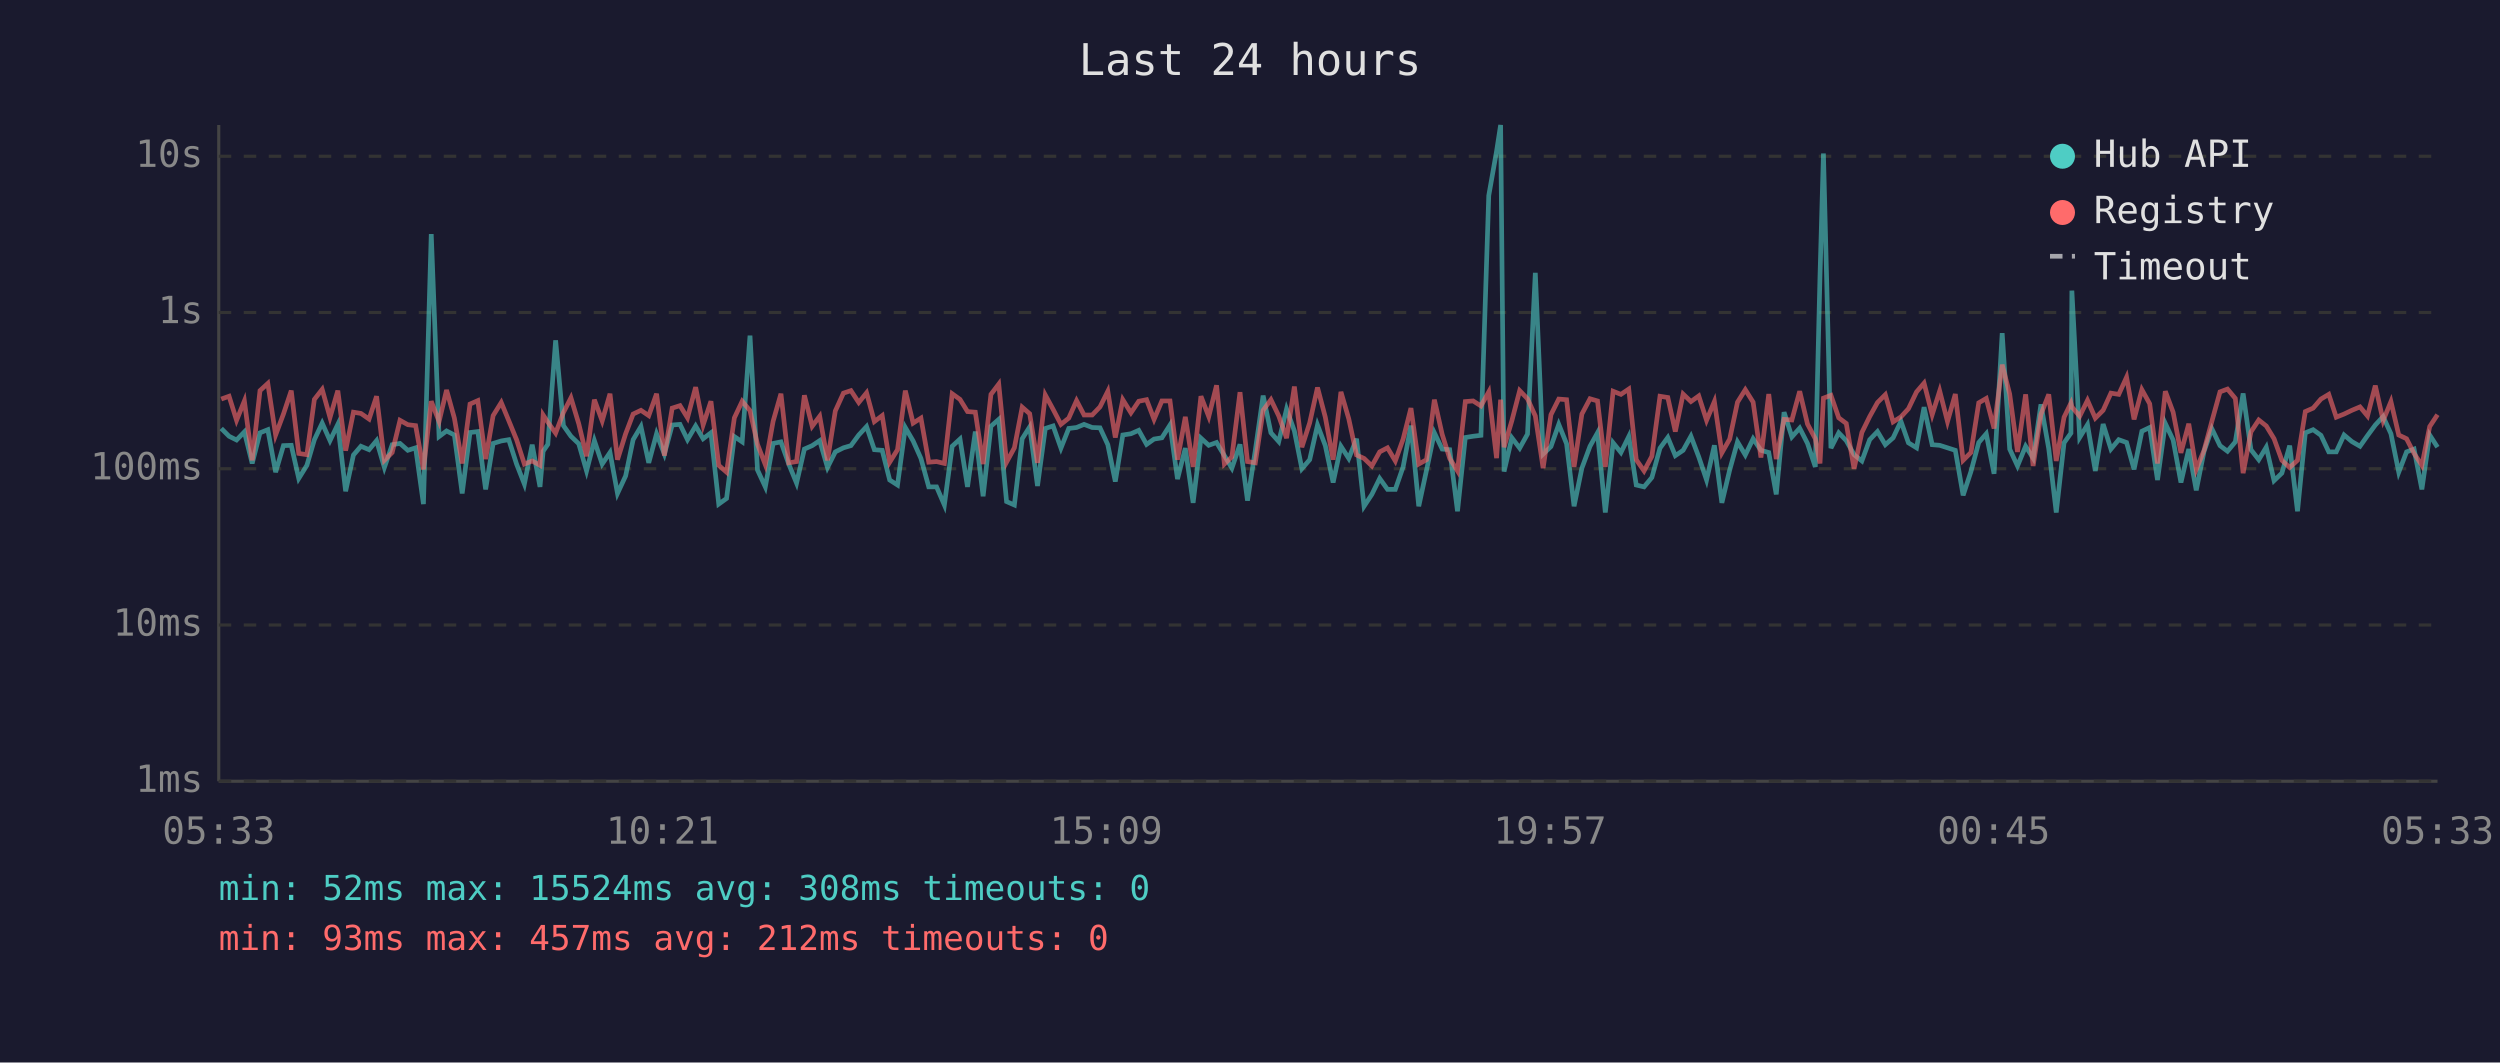
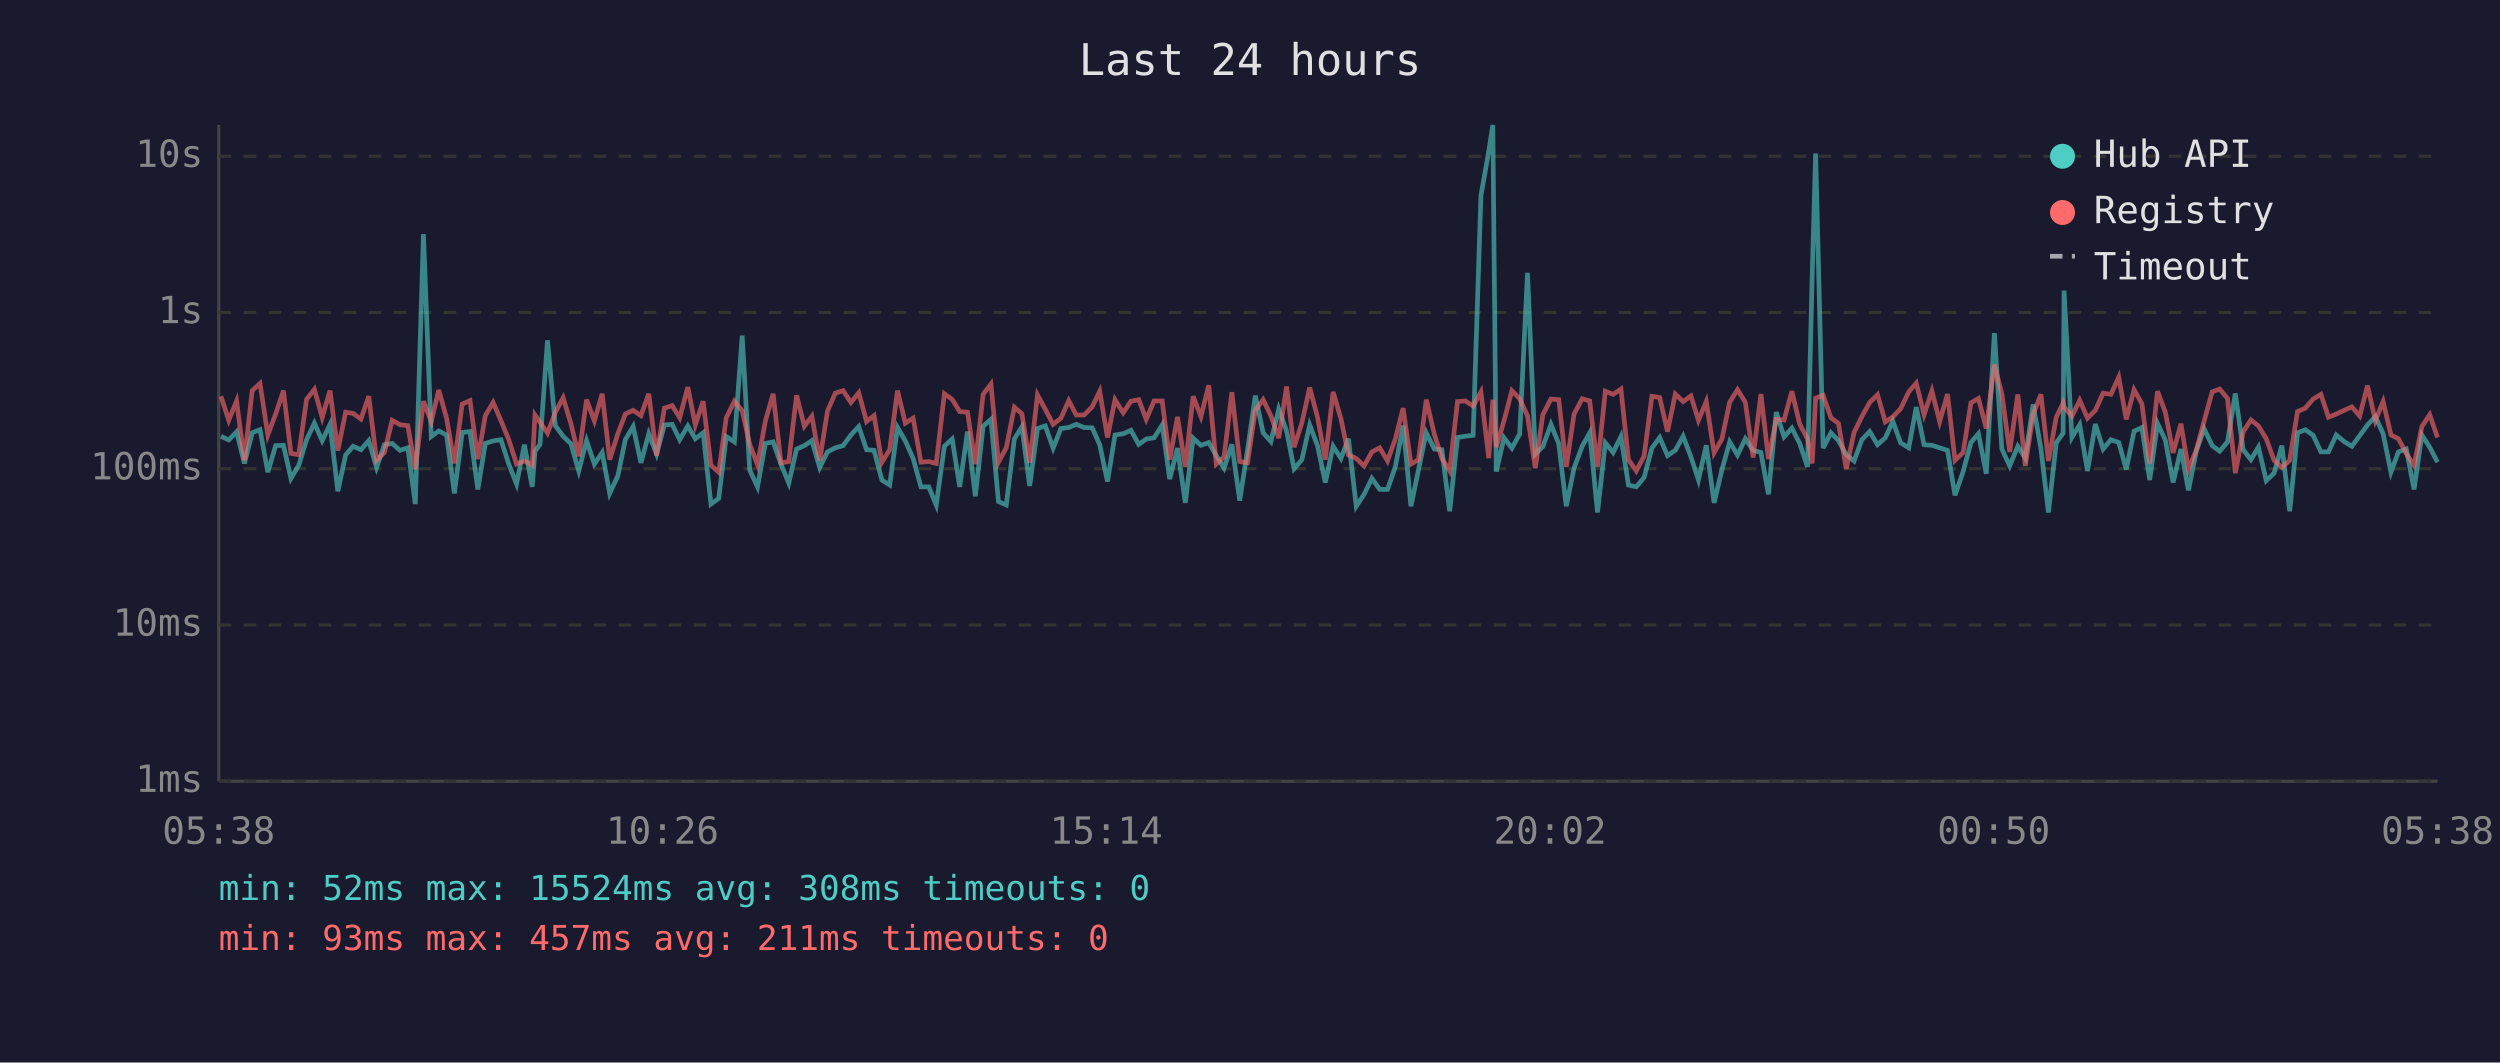
<svg xmlns="http://www.w3.org/2000/svg" viewBox="0 0 800 340" font-family="monospace" font-size="12">
  <rect width="800" height="340" fill="#1a1a2e" />
  <text x="400" y="24" fill="#e0e0e0" font-size="14" text-anchor="middle">Last 24 hours</text>
  <line x1="70" y1="40" x2="70" y2="250" stroke="#444" stroke-width="1" />
  <line x1="70" y1="250" x2="780" y2="250" stroke="#444" stroke-width="1" />
  <line x1="70" y1="250" x2="780" y2="250" stroke="#333" stroke-width="1" stroke-dasharray="4" />
  <text x="65" y="250" fill="#888" text-anchor="end" dominant-baseline="middle">1ms</text>
  <line x1="70" y1="200" x2="780" y2="200" stroke="#333" stroke-width="1" stroke-dasharray="4" />
  <text x="65" y="200" fill="#888" text-anchor="end" dominant-baseline="middle">10ms</text>
  <line x1="70" y1="150" x2="780" y2="150" stroke="#333" stroke-width="1" stroke-dasharray="4" />
  <text x="65" y="150" fill="#888" text-anchor="end" dominant-baseline="middle">100ms</text>
  <line x1="70" y1="100" x2="780" y2="100" stroke="#333" stroke-width="1" stroke-dasharray="4" />
  <text x="65" y="100" fill="#888" text-anchor="end" dominant-baseline="middle">1s</text>
  <line x1="70" y1="50" x2="780" y2="50" stroke="#333" stroke-width="1" stroke-dasharray="4" />
  <text x="65" y="50" fill="#888" text-anchor="end" dominant-baseline="middle">10s</text>
-   <text x="70" y="270" fill="#888" text-anchor="middle">05:33</text>
-   <text x="212" y="270" fill="#888" text-anchor="middle">10:21</text>
-   <text x="354" y="270" fill="#888" text-anchor="middle">15:09</text>
-   <text x="496" y="270" fill="#888" text-anchor="middle">19:57</text>
-   <text x="638" y="270" fill="#888" text-anchor="middle">00:45</text>
-   <text x="780" y="270" fill="#888" text-anchor="middle">05:33</text>
-   <polyline points="70.8,137.1 73.3,139.6 75.7,140.8 78.2,138.2 80.7,148.3 83.2,138.5 85.7,137.5 88.2,151.1 90.7,142.6 93.2,142.5 95.6,153.1 98.2,148.9 100.6,140.7 103.1,135.4 105.6,141.0 108.1,135.8 110.6,157.2 113.1,145.6 115.5,142.8 118.1,143.9 120.5,141.0 123.0,149.6 125.5,142.3 128.0,141.9 130.5,144.1 133.0,143.3 135.5,161.3 138.0,74.9 140.5,139.7 142.9,137.9 145.4,139.2 147.9,157.9 150.4,138.4 152.9,138.1 155.4,156.6 157.8,141.9 160.4,141.1 162.8,140.7 165.3,148.5 167.8,154.9 170.3,142.3 172.8,155.8 173.8,144.4 175.3,142.2 177.8,108.9 180.3,136.2 182.7,139.6 185.2,142.0 187.7,150.7 190.2,141.0 192.7,148.5 195.2,144.8 197.6,157.9 200.2,152.3 202.6,140.7 205.1,136.5 207.6,148.1 210.1,138.8 212.6,145.3 215.1,136.0 217.6,135.8 220.0,140.7 222.6,136.3 225.0,140.4 227.5,138.5 230.0,161.3 232.5,159.5 235.0,139.7 237.5,141.4 240.0,107.4 242.4,150.4 244.9,155.8 247.4,141.9 249.9,141.4 252.4,148.5 254.9,154.6 257.4,143.7 259.9,142.6 262.3,141.0 264.8,149.6 267.3,144.6 269.9,143.3 272.3,142.6 274.8,139.2 277.3,136.5 279.8,143.9 282.3,144.1 284.7,153.6 287.2,155.2 289.7,136.8 292.2,141.1 294.7,146.7 297.2,155.8 299.7,155.8 302.2,161.6 304.7,142.8 307.2,140.5 309.6,155.8 312.1,138.1 314.6,158.8 317.1,136.4 319.6,134.2 322.1,160.5 324.6,161.6 327.1,140.4 329.5,136.6 332.0,155.5 334.5,137.1 337.0,136.3 339.5,143.4 342.0,137.1 344.5,136.8 346.9,135.8 349.5,136.8 352.0,136.9 354.5,142.3 356.9,154.1 359.3,139.2 361.9,138.8 364.4,137.7 366.9,142.2 369.3,140.5 371.8,140.1 374.4,136.0 376.8,153.3 379.3,143.4 381.8,160.9 384.3,140.2 386.8,142.5 389.3,141.6 391.8,145.8 394.2,149.8 396.8,142.2 399.2,160.2 401.7,144.1 404.2,126.6 406.7,138.5 409.2,141.3 411.7,130.9 414.2,137.9 416.6,150.0 419.1,147.1 421.6,136.0 424.1,142.6 426.6,154.4 429.1,142.8 431.6,146.7 434.1,140.4 436.5,162.0 439.0,158.2 441.5,153.1 444.0,156.6 446.5,156.6 449.0,149.4 451.5,136.2 454.0,162.0 456.5,150.4 459.0,138.5 461.5,143.7 463.9,143.9 466.4,163.6 468.9,140.0 471.4,139.6 473.9,139.3 476.4,62.6 478.9,48.4 480.2,40.0 481.3,150.9 483.8,140.1 486.3,143.4 488.8,138.9 491.3,87.3 493.8,145.3 496.3,142.9 498.8,135.8 501.3,142.0 503.7,162.0 506.2,149.8 508.8,142.8 511.2,138.5 513.7,164.0 516.2,141.7 518.7,144.8 521.2,139.7 523.6,155.2 526.1,155.8 528.6,152.8 531.2,143.4 533.7,140.0 536.1,145.8 538.6,144.1 541.1,139.6 543.6,146.2 546.1,153.6 548.6,142.5 551.0,160.9 553.5,150.4 556.0,141.4 558.5,145.6 561.0,140.4 563.5,144.1 566.0,144.8 568.4,158.2 570.9,131.9 573.4,139.8 575.9,137.0 578.4,141.9 580.9,149.4 582.4,88.2 583.5,49.1 585.9,143.4 588.4,138.5 590.8,141.0 593.3,145.5 595.8,147.5 598.3,140.7 600.8,138.1 603.3,142.3 605.8,140.1 608.3,134.8 610.7,141.7 613.3,143.3 615.7,130.3 618.3,142.3 620.7,142.5 623.2,143.3 625.7,144.1 628.2,158.5 630.7,150.9 633.2,141.6 635.6,138.8 638.1,151.6 640.7,106.6 643.1,143.7 645.6,149.1 648.2,142.8 650.6,146.6 653.1,129.4 655.6,143.6 658.0,164.0 660.5,141.7 662.7,138.6 663.0,93.0 665.5,140.0 668.0,135.9 670.5,150.7 673.0,135.7 675.5,143.7 678.0,140.7 680.5,141.6 682.9,150.2 685.4,138.0 687.9,136.8 690.4,153.6 692.9,135.5 695.4,140.8 697.9,154.4 700.4,143.7 702.8,156.9 705.3,144.4 707.8,137.2 710.4,142.6 712.8,144.4 715.3,141.4 717.8,125.9 720.3,143.9 722.8,147.1 725.2,143.1 727.7,153.8 730.2,151.4 732.7,142.6 735.2,163.6 737.7,138.5 740.2,137.5 742.7,139.3 745.2,144.6 747.6,144.6 750.1,139.2 752.6,141.3 755.2,142.8 757.6,139.4 760.1,136.0 762.6,133.3 765.1,138.8 767.6,151.1 770.1,144.6 772.5,143.7 775.0,156.6 777.5,139.2 780.0,143.1" fill="none" stroke="#4ecdc4" stroke-width="1.5" opacity="0.6" />
-   <polyline points="70.8,127.7 73.3,126.8 75.7,134.5 78.2,128.3 80.7,147.3 83.2,125.0 85.7,122.7 88.2,139.2 90.7,132.5 93.2,125.0 95.6,145.1 98.2,145.5 100.6,127.8 103.1,124.6 105.6,133.6 108.1,125.0 110.6,144.2 113.1,131.9 115.5,132.3 118.1,134.1 120.5,126.8 123.0,147.3 125.5,144.8 128.0,134.5 130.5,135.9 133.0,136.2 135.5,150.2 138.0,128.4 140.5,134.9 142.9,124.8 145.4,133.8 147.9,148.3 150.4,129.3 152.9,128.2 155.4,146.9 157.8,133.0 160.4,128.8 162.8,134.6 165.3,140.7 167.8,148.5 170.3,147.5 172.8,148.9 173.8,132.8 175.3,135.1 177.8,138.6 180.3,132.0 182.7,127.3 185.2,135.6 187.7,146.0 190.2,127.9 192.7,134.7 195.2,126.0 197.6,147.1 200.2,138.8 202.6,132.5 205.1,131.3 207.6,133.0 210.1,126.0 212.6,145.8 215.1,130.6 217.6,129.8 220.0,133.7 222.6,123.9 225.0,136.0 227.5,128.4 230.0,148.9 232.5,151.1 235.0,133.7 237.5,128.4 240.0,131.4 242.4,142.2 244.9,148.7 247.4,134.8 249.9,126.0 252.4,148.1 254.9,147.7 257.4,126.5 259.9,136.4 262.3,133.2 264.8,147.3 267.3,131.5 269.9,125.8 272.3,125.0 274.8,128.8 277.3,125.7 279.8,134.9 282.3,133.0 284.7,147.9 287.2,143.9 289.7,125.0 292.2,135.4 294.7,133.8 297.2,147.9 299.7,147.7 302.2,148.3 304.7,126.0 307.2,127.8 309.6,131.7 312.1,131.9 314.6,148.5 317.1,126.2 319.6,122.9 322.1,147.9 324.6,143.3 327.1,130.3 329.5,132.4 332.0,148.1 334.5,126.4 337.0,131.0 339.5,135.8 342.0,133.8 344.5,128.2 346.9,132.8 349.5,132.8 352.0,130.2 354.5,125.2 356.9,140.0 359.3,127.9 361.9,132.1 364.4,128.4 366.9,127.9 369.3,134.2 371.8,128.3 374.4,128.3 376.8,147.1 379.3,133.4 381.8,149.4 384.3,126.8 386.8,133.3 389.3,123.3 391.8,148.5 394.2,146.2 396.8,125.5 399.2,147.7 401.7,148.1 404.2,131.3 406.7,127.9 409.2,133.1 411.7,140.2 414.2,123.7 416.6,143.1 419.1,135.3 421.6,124.0 424.1,133.5 426.6,147.1 429.1,125.4 431.6,134.0 434.1,145.6 436.5,146.7 439.0,149.1 441.5,144.6 444.0,143.3 446.5,147.5 449.0,140.5 451.5,130.6 454.0,148.5 456.5,147.1 459.0,127.9 461.5,139.0 463.9,146.7 466.4,150.7 468.9,128.5 471.4,128.3 473.9,129.9 476.4,125.4 478.9,146.6 480.2,127.9 481.3,143.1 483.8,134.6 486.3,125.0 488.8,127.6 491.3,133.1 493.8,149.8 496.3,132.7 498.8,127.7 501.3,127.9 503.7,149.4 506.2,132.5 508.8,127.6 511.2,128.3 513.7,149.4 516.2,125.2 518.7,126.2 521.2,124.5 523.6,147.1 526.1,150.7 528.6,146.0 531.2,126.8 533.7,127.2 536.1,138.1 538.6,126.1 541.1,128.5 543.6,126.7 546.1,134.5 548.6,128.5 551.0,144.9 553.5,140.5 556.0,128.7 558.5,124.7 561.0,128.7 563.5,146.4 566.0,126.1 568.4,146.9 570.9,134.2 573.4,134.4 575.9,125.2 578.4,135.7 580.9,140.4 582.4,148.3 583.5,127.4 585.9,126.5 588.4,133.7 590.8,135.5 593.3,150.0 595.8,138.4 598.3,133.3 600.8,128.8 603.3,126.3 605.8,135.0 608.3,133.4 610.7,130.8 613.3,125.4 615.7,122.6 618.3,132.7 620.7,125.1 623.2,134.9 625.7,126.1 628.2,147.3 630.7,144.8 633.2,128.9 635.6,127.5 638.1,137.1 640.7,116.7 643.1,126.1 645.6,144.6 648.2,126.2 650.6,149.1 653.1,132.6 655.6,126.2 658.0,147.5 660.5,133.5 662.7,129.0 663.0,130.2 665.5,133.2 668.0,128.1 670.5,133.8 673.0,131.3 675.5,125.8 678.0,126.2 680.5,120.7 682.9,134.2 685.4,124.7 687.9,129.2 690.4,148.3 692.9,125.2 695.4,131.9 697.9,144.9 700.4,135.6 702.8,150.2 705.3,144.1 707.8,134.8 710.4,125.4 712.8,124.5 715.3,127.5 717.8,151.4 720.3,138.2 722.8,134.4 725.2,136.3 727.7,140.4 730.2,147.3 732.7,149.6 735.2,147.3 737.7,131.7 740.2,130.6 742.7,127.7 745.2,126.2 747.6,133.5 750.1,132.5 752.6,131.3 755.2,130.2 757.6,133.1 760.1,123.4 762.6,134.6 765.1,128.5 767.6,139.2 770.1,140.4 772.5,145.1 775.0,148.9 777.5,136.5 780.0,132.7" fill="none" stroke="#ff6b6b" stroke-width="1.5" opacity="0.6" />
+   <text x="70" y="270" fill="#888" text-anchor="middle">05:38</text>
+   <text x="212" y="270" fill="#888" text-anchor="middle">10:26</text>
+   <text x="354" y="270" fill="#888" text-anchor="middle">15:14</text>
+   <text x="496" y="270" fill="#888" text-anchor="middle">20:02</text>
+   <text x="638" y="270" fill="#888" text-anchor="middle">00:50</text>
+   <text x="780" y="270" fill="#888" text-anchor="middle">05:38</text>
+   <polyline points="70.7,139.6 73.2,140.8 75.7,138.2 78.2,148.3 80.7,138.5 83.2,137.5 85.7,151.1 88.2,142.6 90.7,142.5 93.1,153.1 95.6,148.9 98.1,140.7 100.6,135.4 103.1,141.0 105.6,135.8 108.1,157.2 110.6,145.6 113.0,142.8 115.5,143.9 118.0,141.0 120.5,149.6 123.0,142.3 125.5,141.9 128.0,144.1 130.5,143.3 132.9,161.3 135.5,74.9 138.0,139.7 140.4,137.9 142.9,139.2 145.4,157.9 147.9,138.4 150.4,138.1 152.9,156.6 155.3,141.9 157.8,141.1 160.3,140.7 162.8,148.5 165.3,154.9 167.8,142.3 170.3,155.8 171.2,144.4 172.8,142.2 175.2,108.9 177.7,136.2 180.2,139.6 182.7,142.0 185.2,150.7 187.7,141.0 190.2,148.5 192.7,144.8 195.1,157.9 197.7,152.3 200.1,140.7 202.6,136.5 205.1,148.1 207.6,138.8 210.1,145.3 212.6,136.0 215.1,135.8 217.5,140.7 220.1,136.3 222.5,140.4 225.0,138.5 227.5,161.3 230.0,159.5 232.4,139.7 235.0,141.4 237.5,107.4 239.9,150.4 242.4,155.8 244.9,141.9 247.4,141.4 249.9,148.5 252.4,154.6 254.9,143.7 257.4,142.6 259.8,141.0 262.3,149.6 264.8,144.6 267.3,143.3 269.8,142.6 272.3,139.2 274.8,136.5 277.3,143.9 279.7,144.1 282.2,153.6 284.7,155.2 287.2,136.8 289.7,141.1 292.2,146.7 294.7,155.8 297.2,155.8 299.6,161.6 302.2,142.8 304.7,140.5 307.1,155.8 309.6,138.1 312.1,158.8 314.6,136.4 317.1,134.2 319.5,160.5 322.0,161.6 324.6,140.4 327.0,136.6 329.5,155.5 332.0,137.1 334.5,136.3 337.0,143.4 339.5,137.1 342.0,136.8 344.4,135.8 346.9,136.8 349.5,136.9 351.9,142.3 354.4,154.1 356.8,139.2 359.4,138.8 361.9,137.7 364.4,142.2 366.8,140.5 369.3,140.1 371.9,136.0 374.3,153.3 376.8,143.4 379.3,160.9 381.8,140.2 384.3,142.5 386.8,141.6 389.2,145.8 391.7,149.8 394.2,142.2 396.7,160.2 399.2,144.1 401.7,126.6 404.2,138.5 406.7,141.3 409.2,130.9 411.7,137.9 414.1,150.0 416.6,147.1 419.1,136.0 421.6,142.6 424.1,154.4 426.6,142.8 429.1,146.7 431.5,140.4 434.0,162.0 436.5,158.2 439.0,153.1 441.5,156.6 444.0,156.6 446.5,149.4 449.0,136.2 451.5,162.0 453.9,150.4 456.4,138.5 459.0,143.7 461.4,143.9 463.9,163.6 466.4,140.0 468.9,139.6 471.4,139.3 473.9,62.6 476.4,48.4 477.7,40.0 478.8,150.9 481.3,140.1 483.8,143.4 486.3,138.9 488.8,87.3 491.3,145.3 493.7,142.9 496.3,135.8 498.8,142.0 501.2,162.0 503.7,149.8 506.3,142.8 508.7,138.5 511.2,164.0 513.7,141.7 516.2,144.8 518.7,139.7 521.1,155.2 523.6,155.8 526.1,152.8 528.6,143.4 531.1,140.0 533.6,145.8 536.1,144.1 538.6,139.6 541.1,146.2 543.5,153.6 546.0,142.5 548.5,160.9 551.0,150.4 553.5,141.4 556.0,145.6 558.5,140.4 561.0,144.1 563.5,144.8 565.9,158.2 568.4,131.9 570.9,139.8 573.4,137.0 575.9,141.9 578.4,149.4 579.9,88.2 581.0,49.1 583.4,143.4 585.9,138.5 588.3,141.0 590.8,145.5 593.3,147.5 595.8,140.7 598.3,138.1 600.8,142.3 603.3,140.1 605.7,134.8 608.2,141.7 610.8,143.3 613.2,130.3 615.7,142.3 618.2,142.5 620.7,143.3 623.2,144.1 625.6,158.5 628.2,150.9 630.7,141.6 633.1,138.8 635.6,151.6 638.2,106.6 640.6,143.7 643.1,149.1 645.7,142.8 648.1,146.6 650.6,129.4 653.1,143.6 655.5,164.0 658.0,141.7 660.2,138.6 660.5,93.0 663.0,140.0 665.5,135.9 668.0,150.7 670.5,135.7 673.0,143.7 675.5,140.7 678.0,141.6 680.4,150.2 682.9,138.0 685.4,136.8 687.9,153.6 690.4,135.5 692.9,140.8 695.4,154.4 697.9,143.7 700.3,156.9 702.8,144.4 705.3,137.2 707.9,142.6 710.3,144.4 712.8,141.4 715.3,125.9 717.8,143.9 720.3,147.1 722.7,143.1 725.2,153.8 727.7,151.4 730.2,142.6 732.7,163.6 735.2,138.5 737.7,137.5 740.2,139.3 742.7,144.6 745.1,144.6 747.6,139.2 750.1,141.3 752.6,142.8 755.1,139.4 757.6,136.0 760.1,133.3 762.6,138.8 765.1,151.1 767.5,144.6 770.0,143.7 772.5,156.6 775.0,139.2 777.5,143.1 780.0,147.9" fill="none" stroke="#4ecdc4" stroke-width="1.5" opacity="0.6" />
+   <polyline points="70.7,126.8 73.2,134.5 75.7,128.3 78.2,147.3 80.7,125.0 83.2,122.7 85.7,139.2 88.2,132.5 90.7,125.0 93.1,145.1 95.6,145.5 98.1,127.8 100.6,124.6 103.1,133.6 105.6,125.0 108.1,144.2 110.6,131.9 113.0,132.3 115.5,134.1 118.0,126.8 120.5,147.3 123.0,144.8 125.5,134.5 128.0,135.9 130.5,136.2 132.9,150.2 135.5,128.4 138.0,134.9 140.4,124.8 142.9,133.8 145.4,148.3 147.9,129.3 150.4,128.2 152.9,146.9 155.3,133.0 157.8,128.8 160.3,134.6 162.8,140.7 165.3,148.5 167.8,147.5 170.3,148.9 171.2,132.8 172.8,135.1 175.2,138.6 177.7,132.0 180.2,127.3 182.7,135.6 185.2,146.0 187.7,127.9 190.2,134.7 192.7,126.0 195.1,147.1 197.7,138.8 200.1,132.5 202.6,131.3 205.1,133.0 207.6,126.0 210.1,145.8 212.6,130.6 215.1,129.8 217.5,133.7 220.1,123.9 222.5,136.0 225.0,128.4 227.5,148.9 230.0,151.1 232.4,133.7 235.0,128.4 237.5,131.4 239.9,142.2 242.4,148.7 244.9,134.8 247.4,126.0 249.9,148.1 252.4,147.7 254.9,126.5 257.4,136.4 259.8,133.2 262.3,147.3 264.8,131.5 267.3,125.8 269.8,125.0 272.3,128.8 274.8,125.7 277.3,134.9 279.7,133.0 282.2,147.9 284.7,143.9 287.2,125.0 289.7,135.4 292.2,133.8 294.7,147.9 297.2,147.7 299.6,148.3 302.2,126.0 304.7,127.8 307.1,131.7 309.6,131.9 312.1,148.5 314.6,126.2 317.1,122.9 319.5,147.9 322.0,143.3 324.6,130.3 327.0,132.4 329.5,148.1 332.0,126.4 334.5,131.0 337.0,135.8 339.5,133.8 342.0,128.2 344.4,132.8 346.9,132.8 349.5,130.2 351.9,125.2 354.4,140.0 356.8,127.9 359.4,132.1 361.9,128.4 364.4,127.9 366.8,134.2 369.3,128.3 371.9,128.3 374.3,147.1 376.8,133.4 379.3,149.4 381.8,126.8 384.3,133.3 386.8,123.3 389.2,148.5 391.7,146.2 394.2,125.5 396.7,147.7 399.2,148.1 401.7,131.3 404.2,127.9 406.7,133.1 409.2,140.2 411.7,123.7 414.1,143.1 416.6,135.3 419.1,124.0 421.6,133.5 424.1,147.1 426.6,125.4 429.1,134.0 431.5,145.6 434.0,146.7 436.5,149.1 439.0,144.6 441.5,143.3 444.0,147.5 446.5,140.5 449.0,130.6 451.5,148.5 453.9,147.1 456.4,127.9 459.0,139.0 461.4,146.7 463.9,150.7 466.4,128.5 468.9,128.3 471.4,129.9 473.9,125.4 476.4,146.6 477.7,127.9 478.8,143.1 481.3,134.6 483.8,125.0 486.3,127.6 488.8,133.1 491.3,149.8 493.7,132.7 496.3,127.7 498.8,127.9 501.2,149.4 503.7,132.5 506.3,127.6 508.7,128.3 511.2,149.4 513.7,125.2 516.2,126.2 518.7,124.5 521.1,147.1 523.6,150.7 526.1,146.0 528.6,126.8 531.1,127.2 533.6,138.1 536.1,126.1 538.6,128.5 541.1,126.7 543.5,134.5 546.0,128.5 548.5,144.9 551.0,140.5 553.5,128.7 556.0,124.7 558.5,128.7 561.0,146.4 563.5,126.1 565.9,146.9 568.4,134.2 570.9,134.4 573.4,125.2 575.9,135.7 578.4,140.4 579.9,148.3 581.0,127.4 583.4,126.5 585.9,133.7 588.3,135.5 590.8,150.0 593.3,138.4 595.8,133.3 598.3,128.8 600.8,126.3 603.3,135.0 605.7,133.4 608.2,130.8 610.8,125.4 613.2,122.6 615.7,132.7 618.2,125.1 620.7,134.9 623.2,126.1 625.6,147.3 628.2,144.8 630.7,128.9 633.1,127.5 635.6,137.1 638.2,116.7 640.6,126.1 643.1,144.6 645.7,126.2 648.1,149.1 650.6,132.6 653.1,126.2 655.5,147.5 658.0,133.5 660.2,129.0 660.5,130.2 663.0,133.2 665.5,128.1 668.0,133.8 670.5,131.3 673.0,125.8 675.5,126.2 678.0,120.7 680.4,134.2 682.9,124.7 685.4,129.2 687.9,148.3 690.4,125.2 692.9,131.9 695.4,144.9 697.9,135.6 700.3,150.2 702.8,144.1 705.3,134.8 707.9,125.4 710.3,124.5 712.8,127.5 715.3,151.4 717.8,138.2 720.3,134.4 722.7,136.3 725.2,140.4 727.7,147.3 730.2,149.6 732.7,147.3 735.2,131.7 737.7,130.6 740.2,127.7 742.7,126.2 745.1,133.5 747.6,132.5 750.1,131.3 752.6,130.2 755.1,133.1 757.6,123.4 760.1,134.6 762.6,128.5 765.1,139.2 767.5,140.4 770.0,145.1 772.5,148.9 775.0,136.5 777.5,132.7 780.0,140.0" fill="none" stroke="#ff6b6b" stroke-width="1.5" opacity="0.6" />
  <circle cx="660" cy="50" r="4" fill="#4ecdc4" />
  <text x="670" y="50" fill="#e0e0e0" dominant-baseline="middle">Hub API</text>
  <circle cx="660" cy="68" r="4" fill="#ff6b6b" />
  <text x="670" y="68" fill="#e0e0e0" dominant-baseline="middle">Registry</text>
  <line x1="656" y1="82" x2="664" y2="82" stroke="#e0e0e0" stroke-width="1.5" stroke-dasharray="4,3" opacity="0.7" />
  <text x="670" y="86" fill="#e0e0e0" dominant-baseline="middle">Timeout</text>
  <text x="70" y="288" fill="#4ecdc4" font-size="11">min: 52ms  max: 15524ms  avg: 308ms  timeouts: 0</text>
-   <text x="70" y="304" fill="#ff6b6b" font-size="11">min: 93ms  max: 457ms  avg: 212ms  timeouts: 0</text>
+   <text x="70" y="304" fill="#ff6b6b" font-size="11">min: 93ms  max: 457ms  avg: 211ms  timeouts: 0</text>
</svg>
